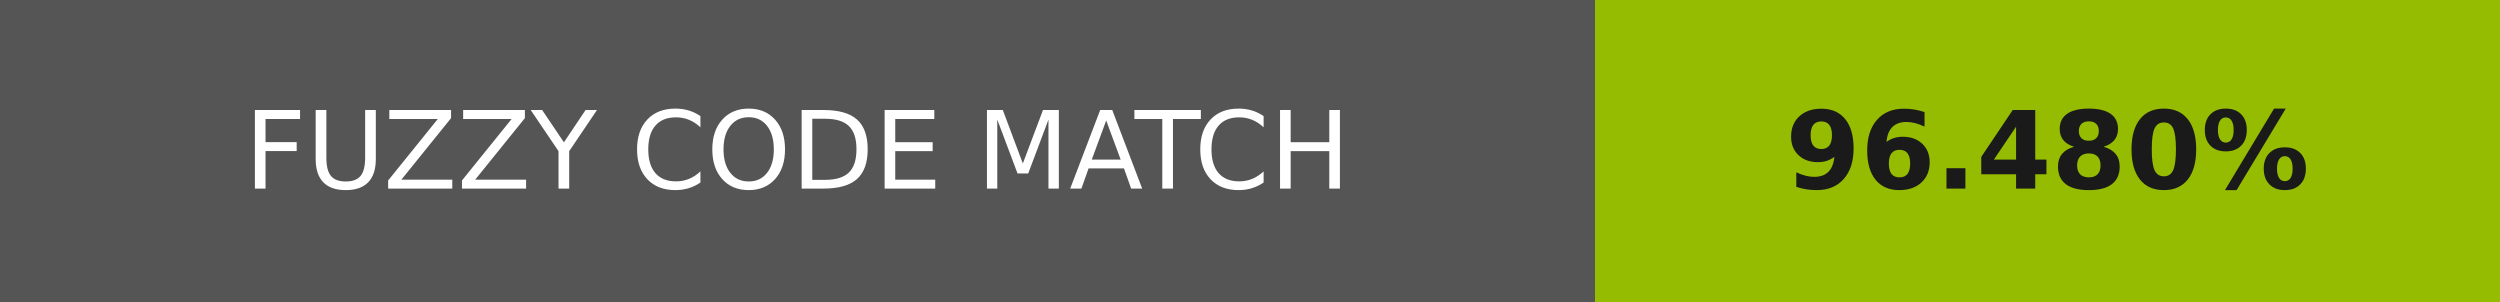
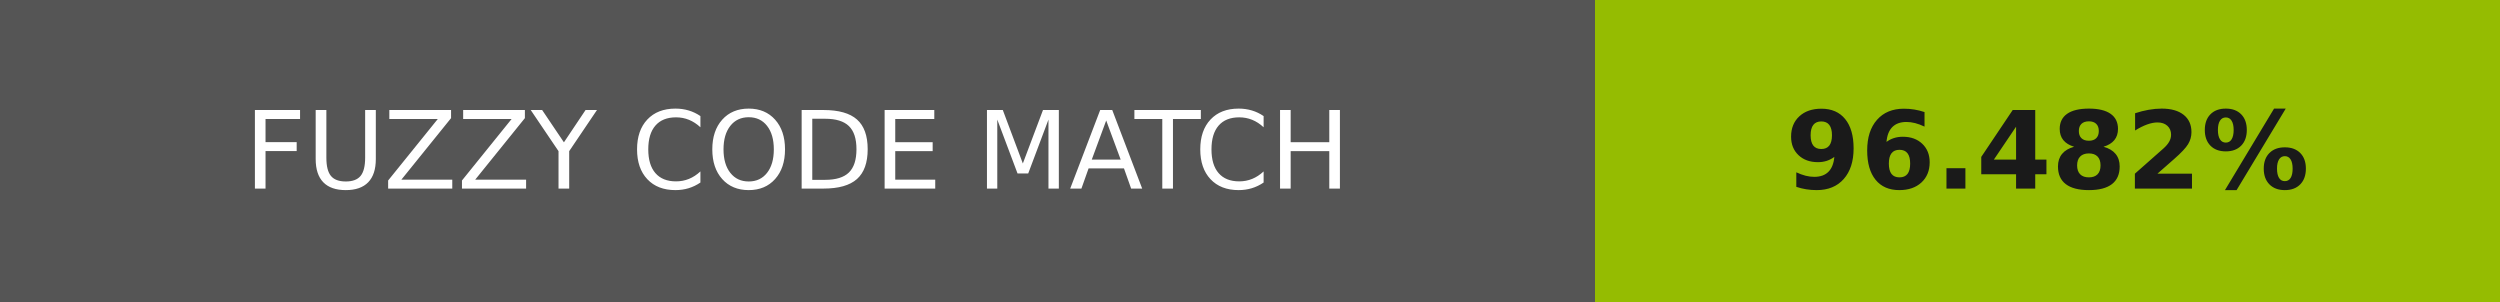
- <svg xmlns="http://www.w3.org/2000/svg" width="232" height="28" role="img" aria-label="FUZZY CODE MATCH: 96.480%">
+ <svg xmlns="http://www.w3.org/2000/svg" width="232" height="28" role="img" aria-label="FUZZY CODE MATCH: 96.482%">
  <g shape-rendering="crispEdges">
    <rect width="148" height="28" fill="#555" />
    <rect x="148" width="84" height="28" fill="#95bc01" />
  </g>
  <g fill="#fff" text-anchor="middle" font-family="Verdana,Geneva,DejaVu Sans,sans-serif" text-rendering="geometricPrecision" font-size="100">
    <text transform="scale(.1)" x="740" y="175" textLength="1240">FUZZY CODE MATCH</text>
-     <text transform="scale(.1)" x="1900" y="175" textLength="597.5" fill="#1a1a1a" font-weight="bold">96.480%</text>
+     <text transform="scale(.1)" x="1900" y="175" textLength="597.5" fill="#1a1a1a" font-weight="bold">96.482%</text>
  </g>
</svg>
